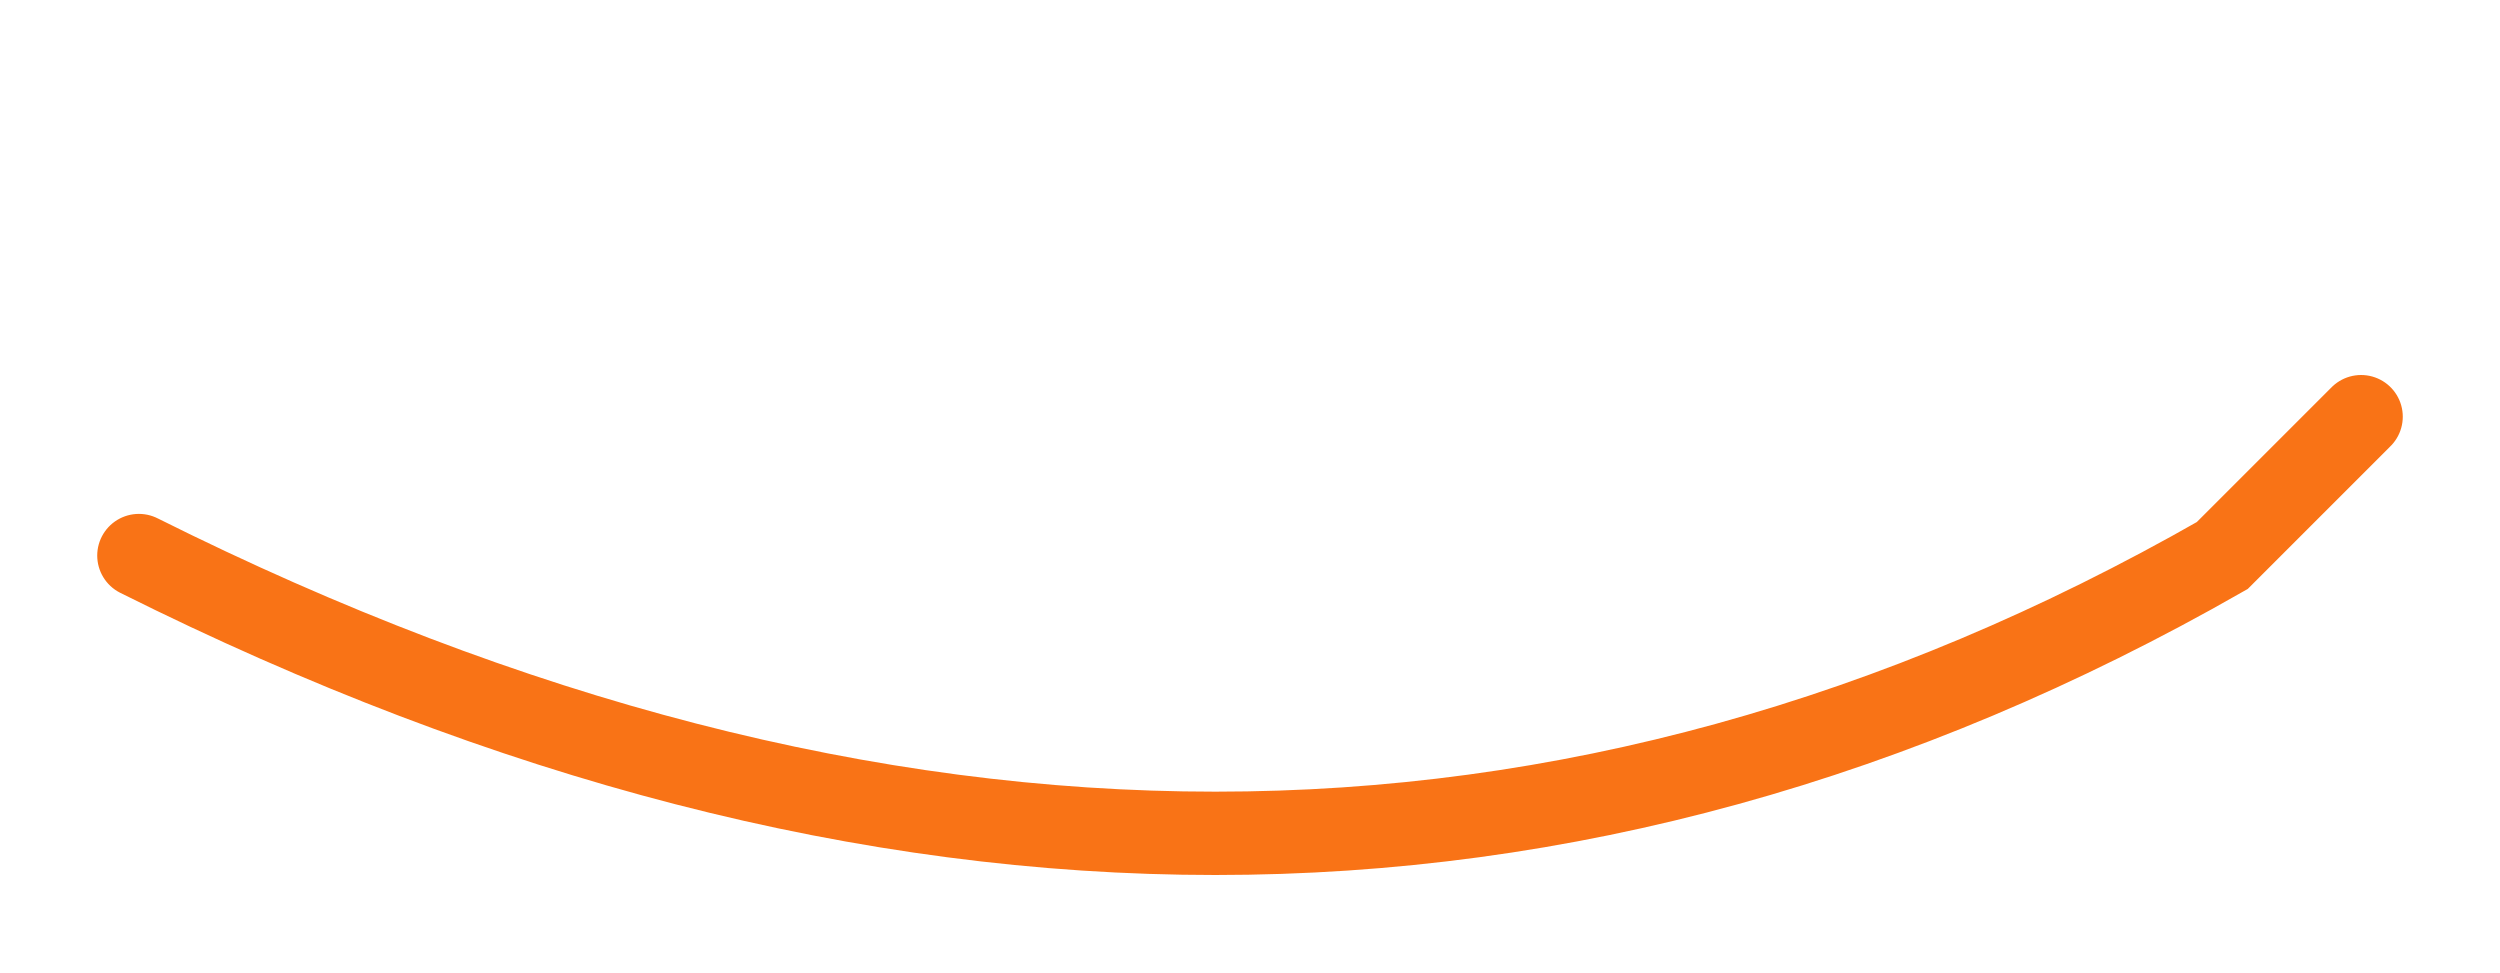
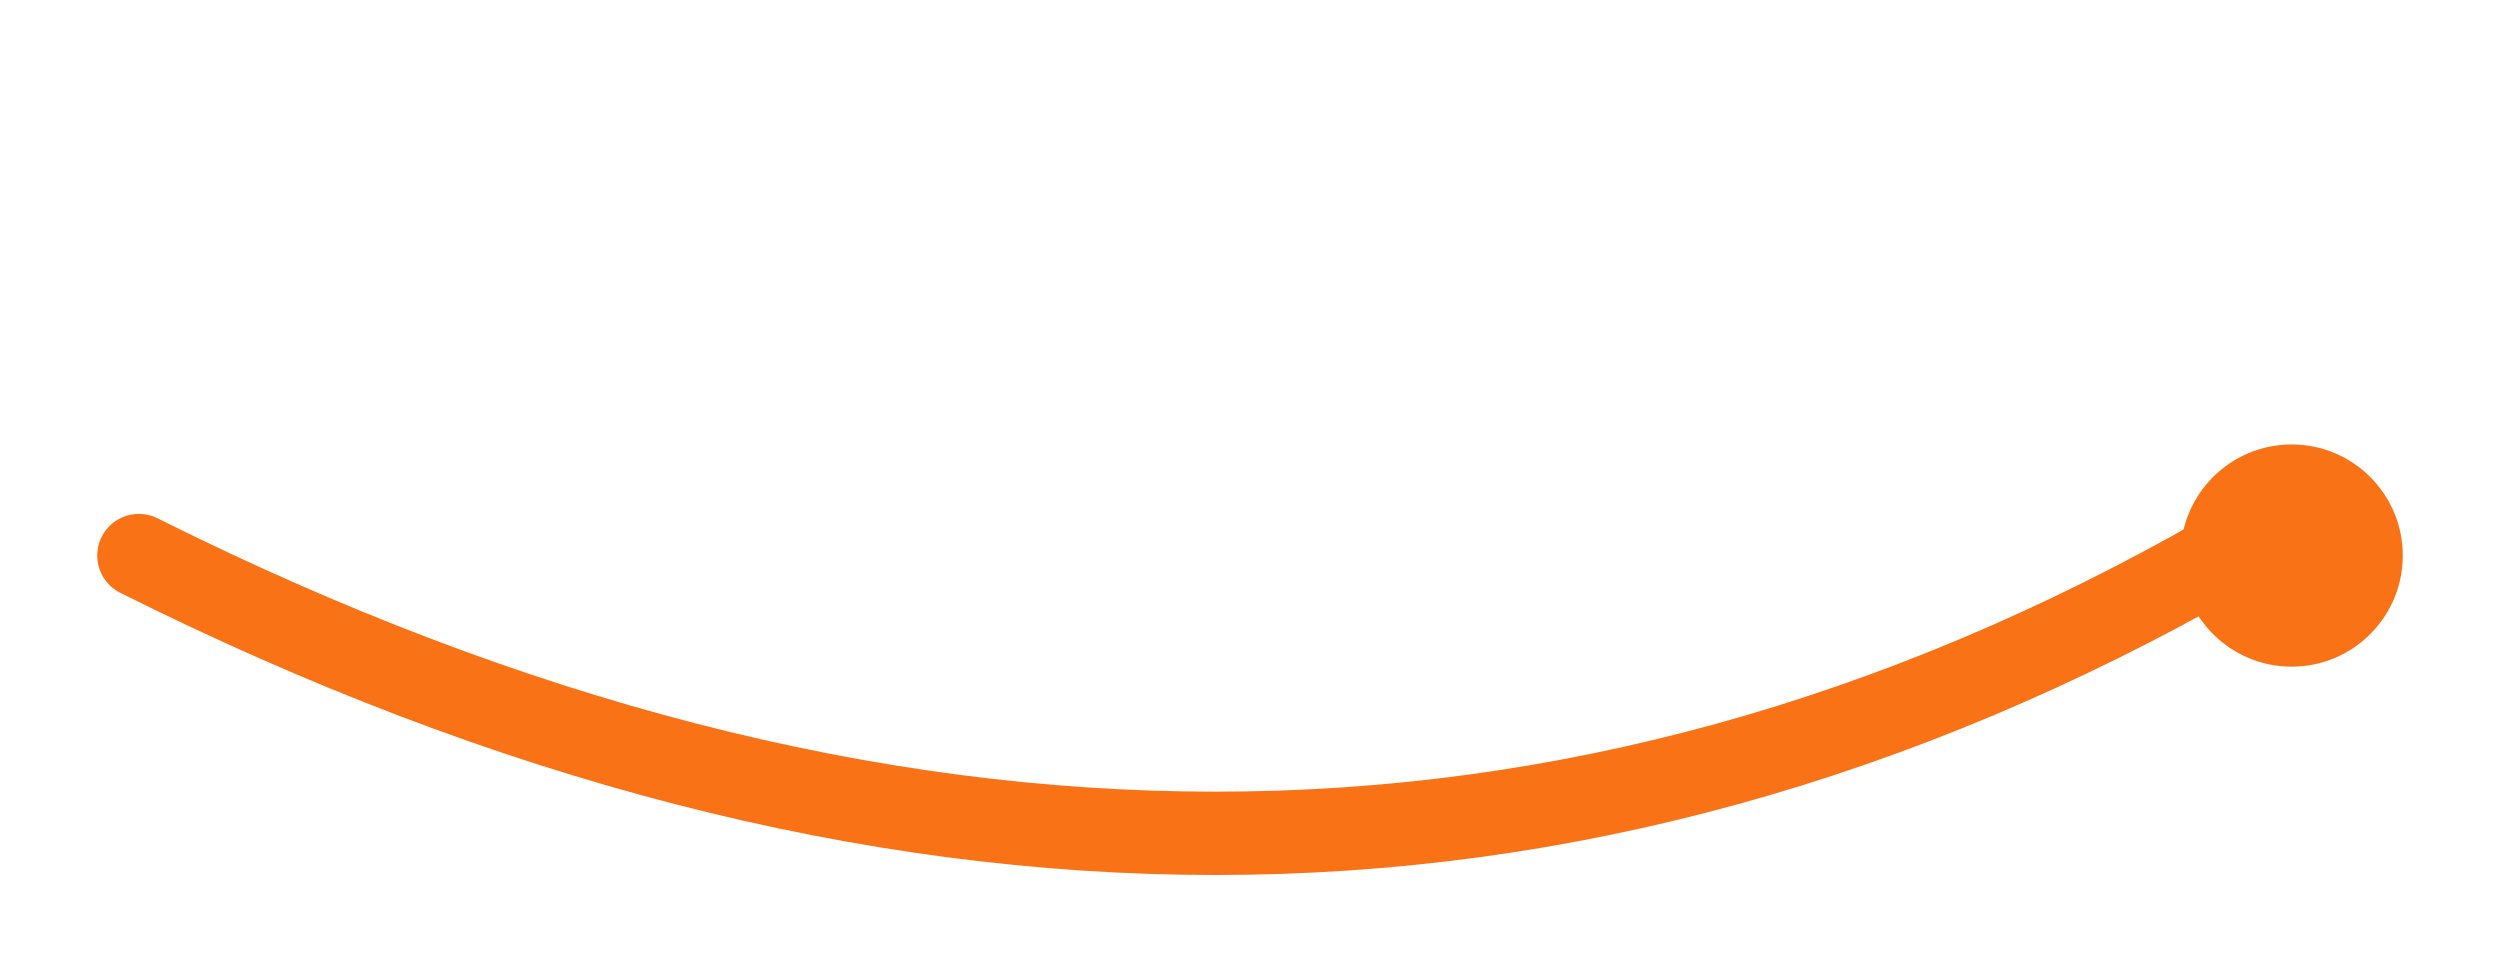
<svg xmlns="http://www.w3.org/2000/svg" width="180" height="70" viewBox="0 0 180 70">
-   <path d="M10,40 Q90,80 160,40 L170,30" fill="none" stroke="#F97316" stroke-width="6" stroke-linecap="round" />
+   <path d="M10,40 Q90,80 160,40" fill="none" stroke="#F97316" stroke-width="6" stroke-linecap="round" />
+   <circle cx="165" cy="40" r="8" fill="#F97316">
+     <animate attributeName="opacity" values="0.7;1;0.7" dur="2s" repeatCount="indefinite" />
+   </circle>
</svg>
